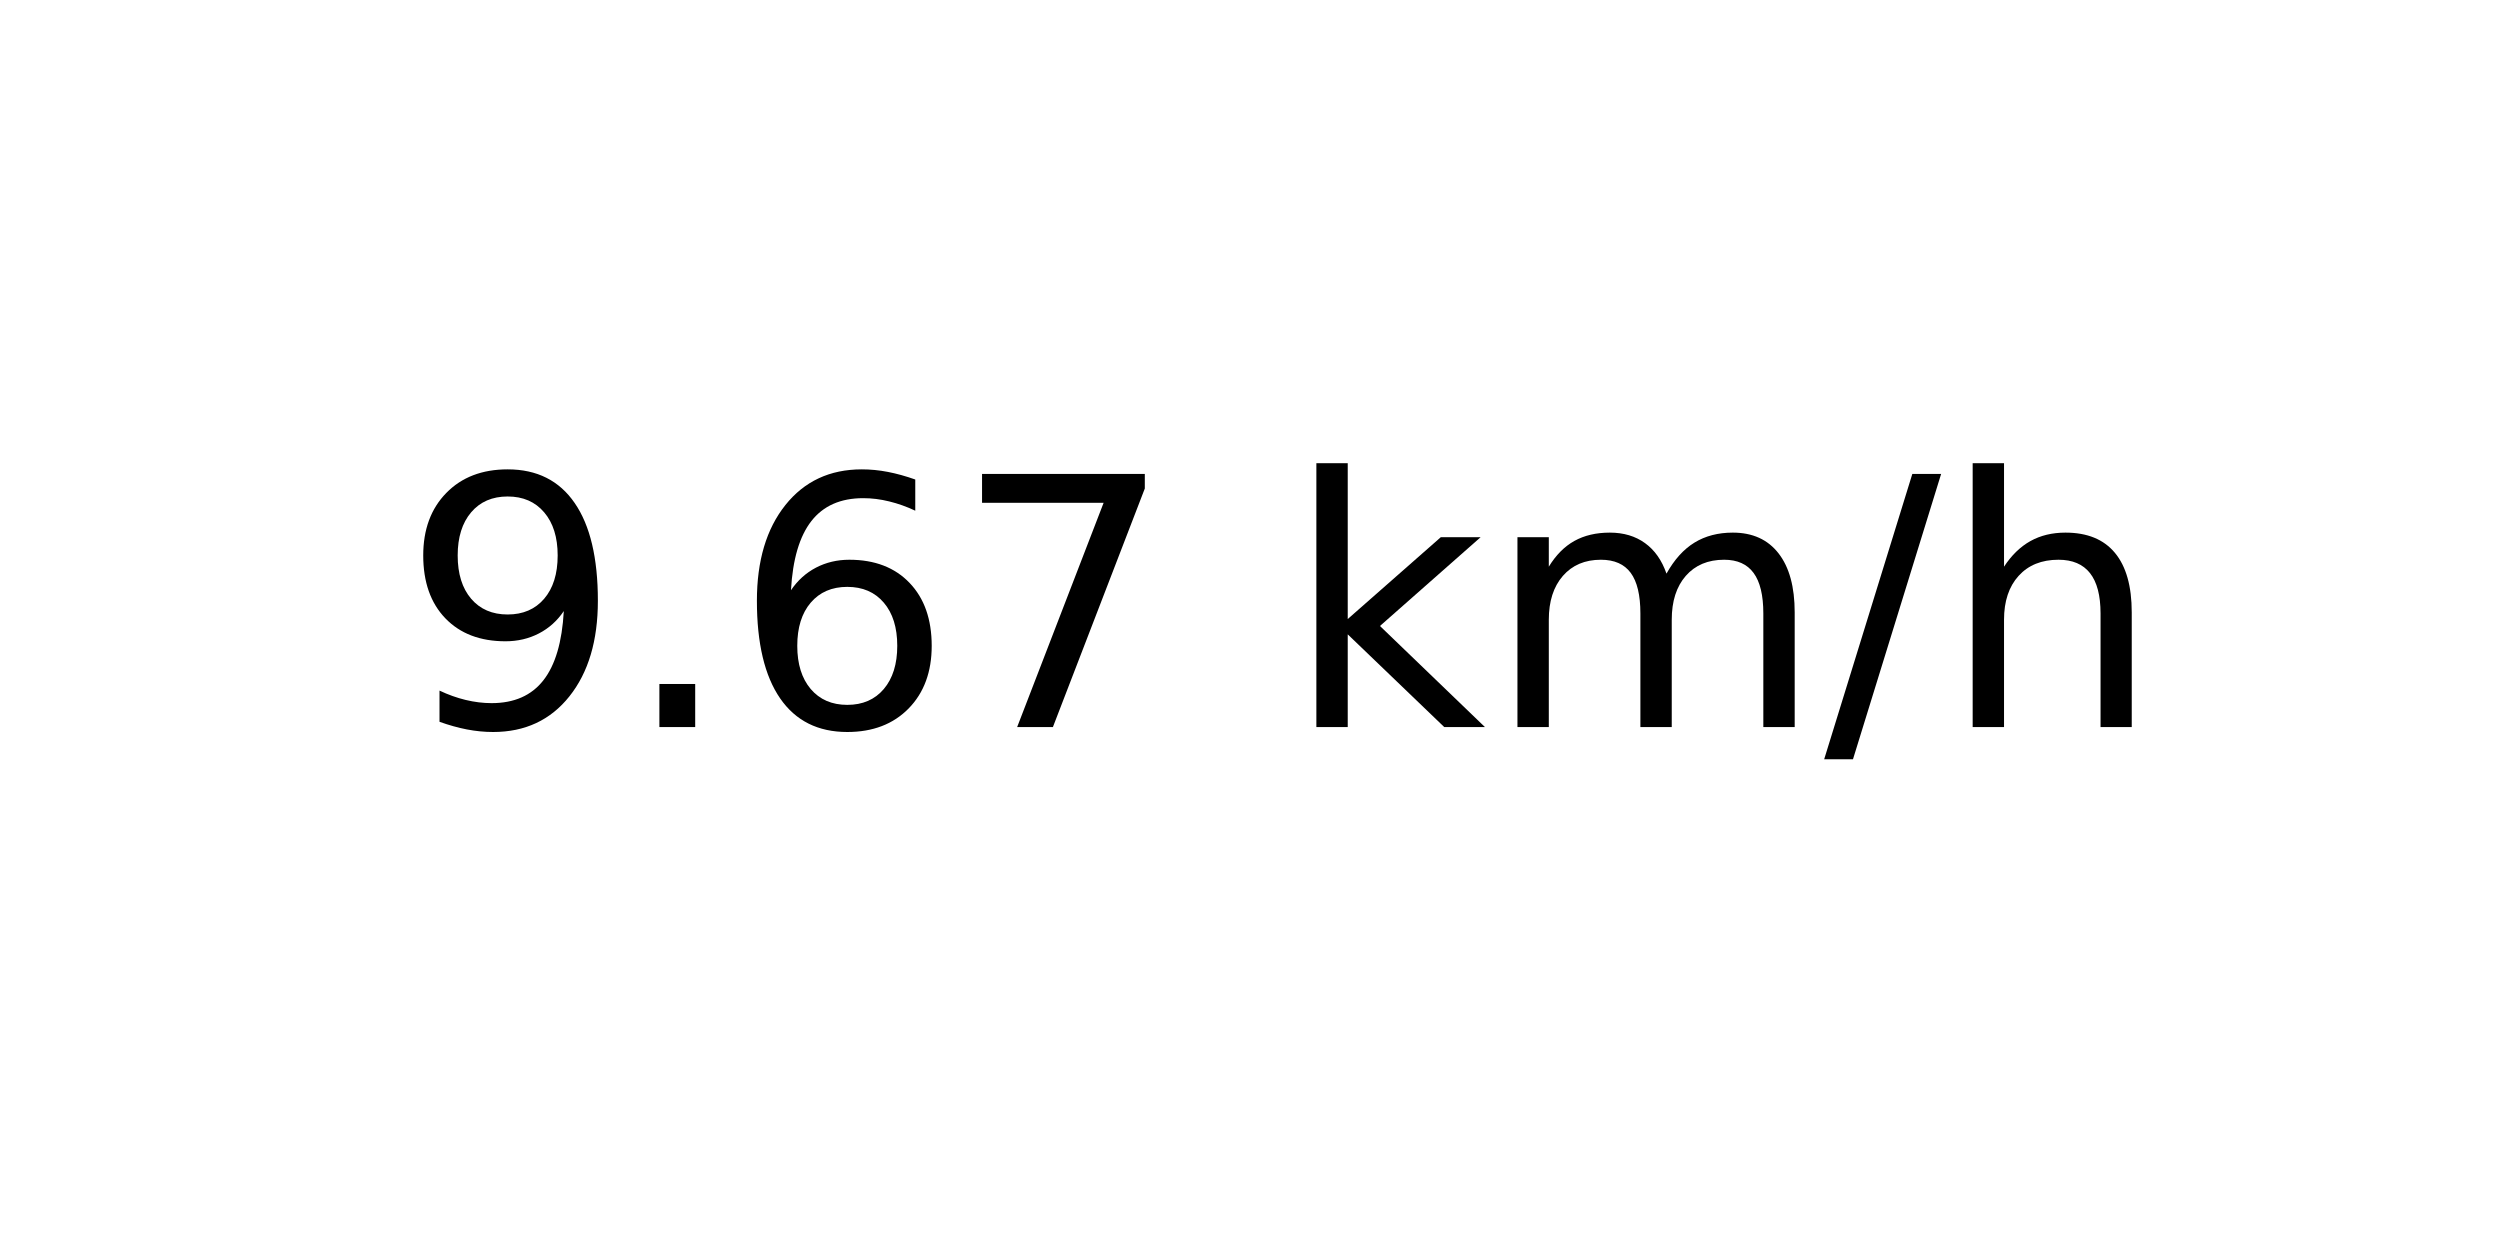
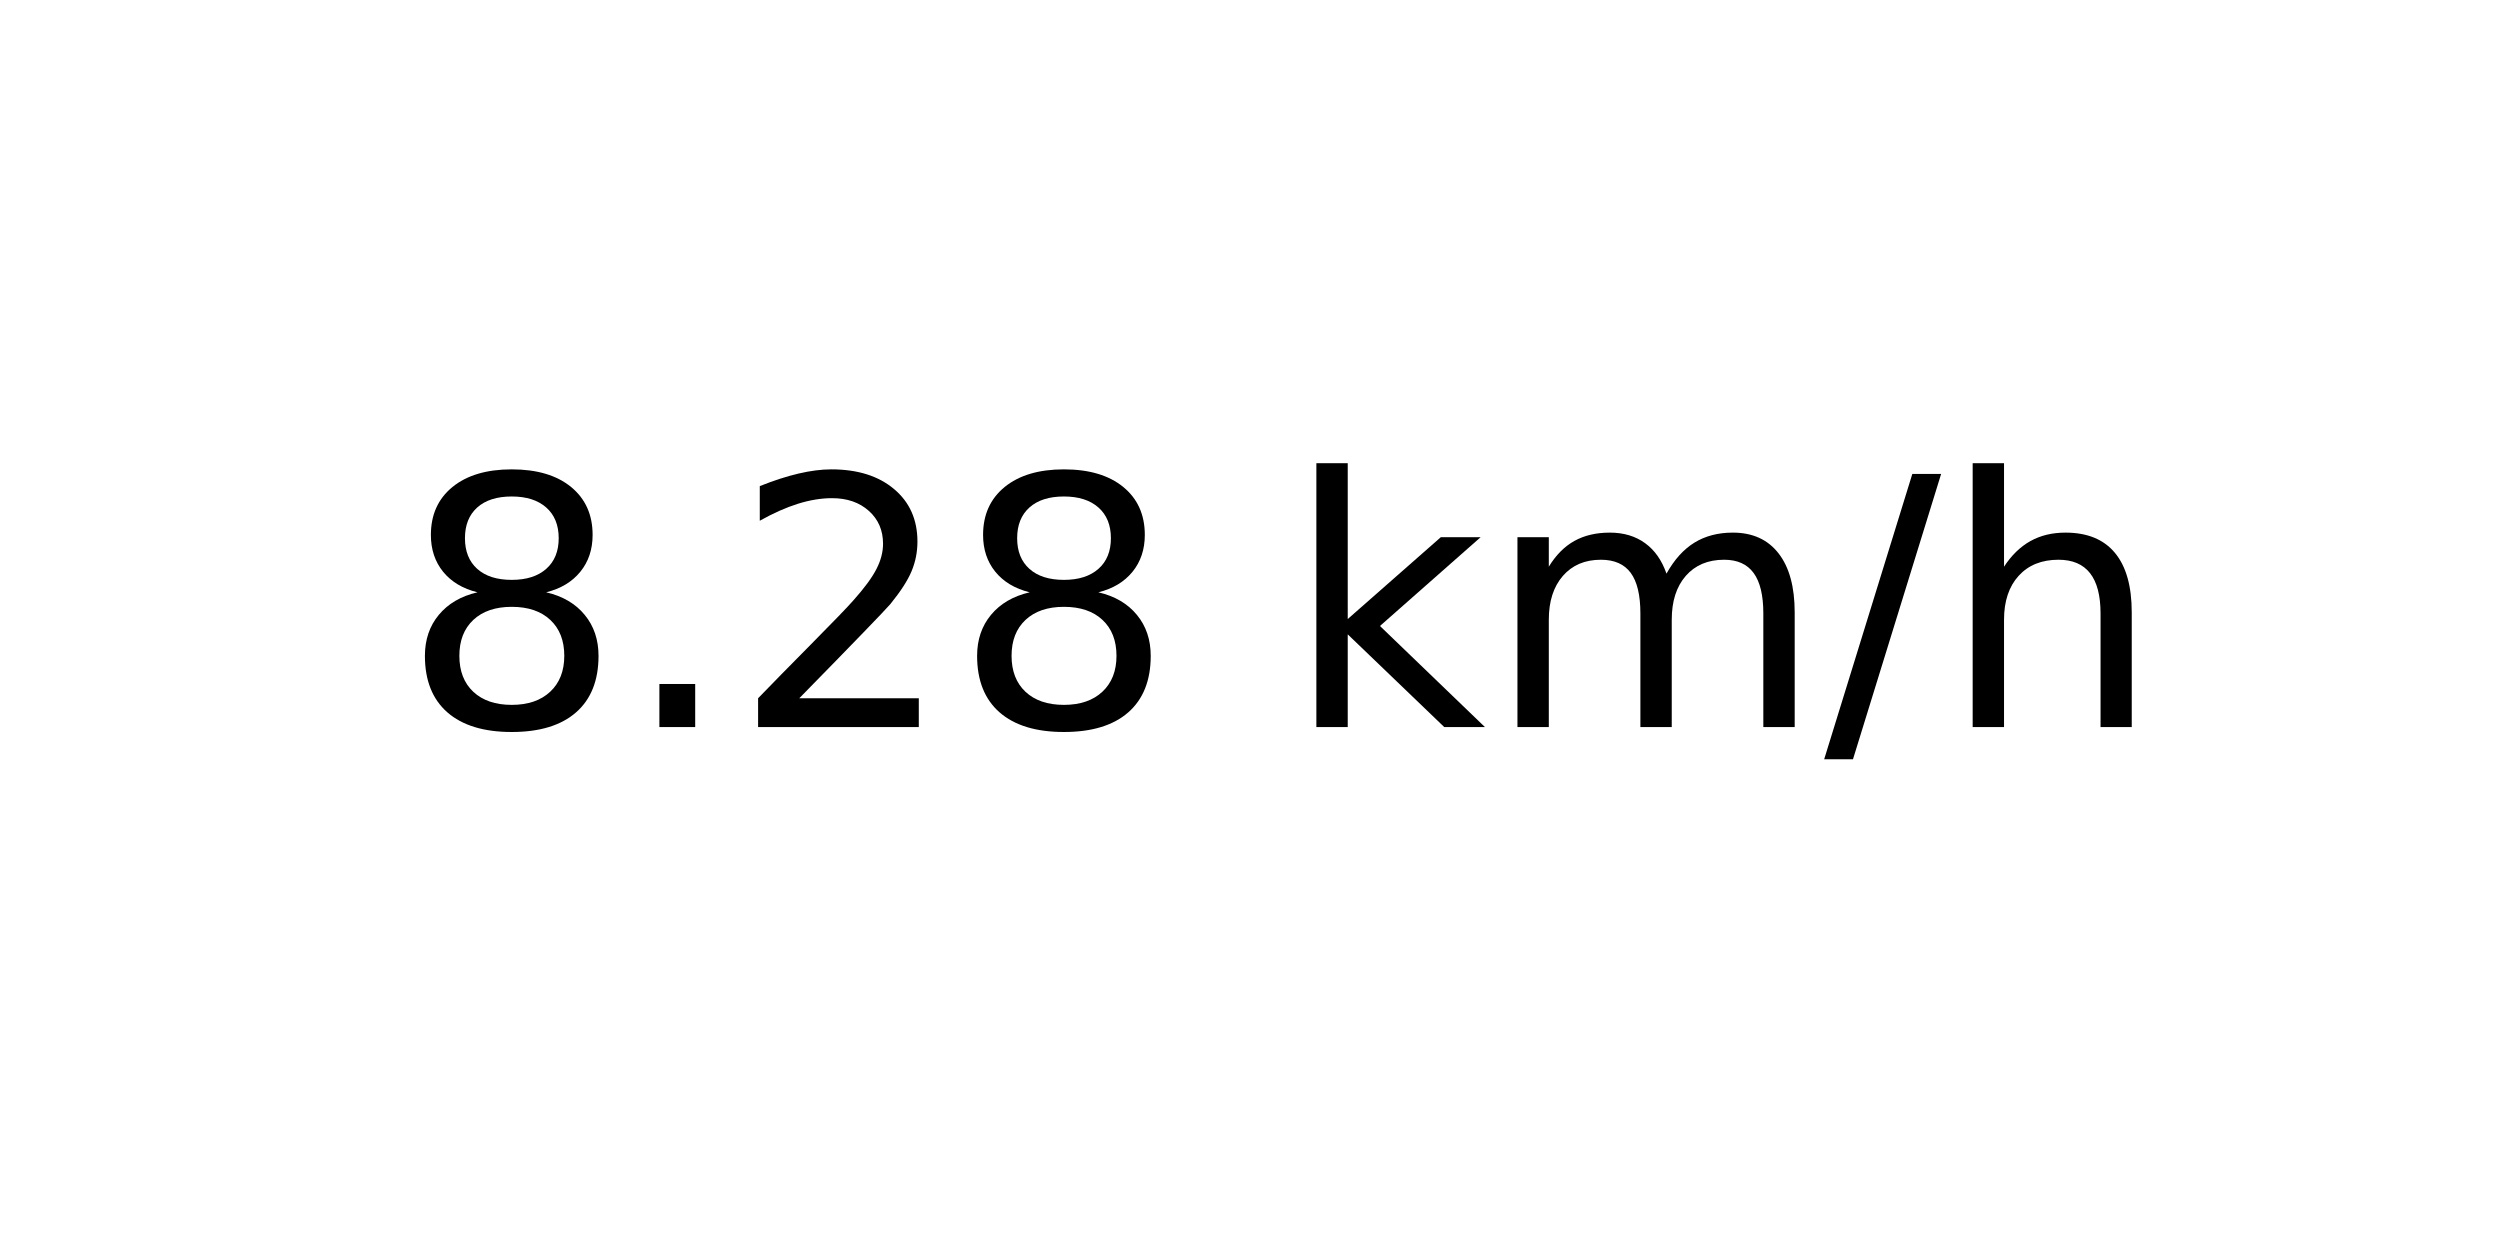
<svg xmlns="http://www.w3.org/2000/svg" xmlns:xlink="http://www.w3.org/1999/xlink" width="72pt" height="36pt" viewBox="0 0 72 36" version="1.1">
  <defs>
    <style type="text/css">*{stroke-linejoin: round; stroke-linecap: butt}</style>
  </defs>
  <g id="figure_1">
    <g id="axes_1">
      <g id="text_1">
        <g transform="translate(11.55937 20.93937) scale(0.1 -0.1)">
          <defs>
-             <path id="DejaVuSans-39" d="M 703 97  L 703 672  Q 941 559 1184 500  Q 1428 441 1663 441  Q 2288 441 2617 861  Q 2947 1281 2994 2138  Q 2813 1869 2534 1725  Q 2256 1581 1919 1581  Q 1219 1581 811 2004  Q 403 2428 403 3163  Q 403 3881 828 4315  Q 1253 4750 1959 4750  Q 2769 4750 3195 4129  Q 3622 3509 3622 2328  Q 3622 1225 3098 567  Q 2575 -91 1691 -91  Q 1453 -91 1209 -44  Q 966 3 703 97  z M 1959 2075  Q 2384 2075 2632 2365  Q 2881 2656 2881 3163  Q 2881 3666 2632 3958  Q 2384 4250 1959 4250  Q 1534 4250 1286 3958  Q 1038 3666 1038 3163  Q 1038 2656 1286 2365  Q 1534 2075 1959 2075  z " transform="scale(0.015625)" />
+             <path id="DejaVuSans-38" d="M 2034 2216  Q 1584 2216 1326 1975  Q 1069 1734 1069 1313  Q 1069 891 1326 650  Q 1584 409 2034 409  Q 2484 409 2743 651  Q 3003 894 3003 1313  Q 3003 1734 2745 1975  Q 2488 2216 2034 2216  z M 1403 2484  Q 997 2584 770 2862  Q 544 3141 544 3541  Q 544 4100 942 4425  Q 1341 4750 2034 4750  Q 2731 4750 3128 4425  Q 3525 4100 3525 3541  Q 3525 3141 3298 2862  Q 3072 2584 2669 2484  Q 3125 2378 3379 2068  Q 3634 1759 3634 1313  Q 3634 634 3220 271  Q 2806 -91 2034 -91  Q 1263 -91 848 271  Q 434 634 434 1313  Q 434 1759 690 2068  Q 947 2378 1403 2484  z M 1172 3481  Q 1172 3119 1398 2916  Q 1625 2713 2034 2713  Q 2441 2713 2670 2916  Q 2900 3119 2900 3481  Q 2900 3844 2670 4047  Q 2441 4250 2034 4250  Q 1625 4250 1398 4047  Q 1172 3844 1172 3481  z " transform="scale(0.015625)" />
            <path id="DejaVuSans-2e" d="M 684 794  L 1344 794  L 1344 0  L 684 0  L 684 794  z " transform="scale(0.015625)" />
-             <path id="DejaVuSans-36" d="M 2113 2584  Q 1688 2584 1439 2293  Q 1191 2003 1191 1497  Q 1191 994 1439 701  Q 1688 409 2113 409  Q 2538 409 2786 701  Q 3034 994 3034 1497  Q 3034 2003 2786 2293  Q 2538 2584 2113 2584  z M 3366 4563  L 3366 3988  Q 3128 4100 2886 4159  Q 2644 4219 2406 4219  Q 1781 4219 1451 3797  Q 1122 3375 1075 2522  Q 1259 2794 1537 2939  Q 1816 3084 2150 3084  Q 2853 3084 3261 2657  Q 3669 2231 3669 1497  Q 3669 778 3244 343  Q 2819 -91 2113 -91  Q 1303 -91 875 529  Q 447 1150 447 2328  Q 447 3434 972 4092  Q 1497 4750 2381 4750  Q 2619 4750 2861 4703  Q 3103 4656 3366 4563  z " transform="scale(0.015625)" />
-             <path id="DejaVuSans-37" d="M 525 4666  L 3525 4666  L 3525 4397  L 1831 0  L 1172 0  L 2766 4134  L 525 4134  L 525 4666  z " transform="scale(0.015625)" />
+             <path id="DejaVuSans-32" d="M 1228 531  L 3431 531  L 3431 0  L 469 0  L 469 531  Q 828 903 1448 1529  Q 2069 2156 2228 2338  Q 2531 2678 2651 2914  Q 2772 3150 2772 3378  Q 2772 3750 2511 3984  Q 2250 4219 1831 4219  Q 1534 4219 1204 4116  Q 875 4013 500 3803  L 500 4441  Q 881 4594 1212 4672  Q 1544 4750 1819 4750  Q 2544 4750 2975 4387  Q 3406 4025 3406 3419  Q 3406 3131 3298 2873  Q 3191 2616 2906 2266  Q 2828 2175 2409 1742  Q 1991 1309 1228 531  z " transform="scale(0.015625)" />
            <path id="DejaVuSans-20" transform="scale(0.015625)" />
            <path id="DejaVuSans-6b" d="M 581 4863  L 1159 4863  L 1159 1991  L 2875 3500  L 3609 3500  L 1753 1863  L 3688 0  L 2938 0  L 1159 1709  L 1159 0  L 581 0  L 581 4863  z " transform="scale(0.015625)" />
            <path id="DejaVuSans-6d" d="M 3328 2828  Q 3544 3216 3844 3400  Q 4144 3584 4550 3584  Q 5097 3584 5394 3201  Q 5691 2819 5691 2113  L 5691 0  L 5113 0  L 5113 2094  Q 5113 2597 4934 2840  Q 4756 3084 4391 3084  Q 3944 3084 3684 2787  Q 3425 2491 3425 1978  L 3425 0  L 2847 0  L 2847 2094  Q 2847 2600 2669 2842  Q 2491 3084 2119 3084  Q 1678 3084 1418 2786  Q 1159 2488 1159 1978  L 1159 0  L 581 0  L 581 3500  L 1159 3500  L 1159 2956  Q 1356 3278 1631 3431  Q 1906 3584 2284 3584  Q 2666 3584 2933 3390  Q 3200 3197 3328 2828  z " transform="scale(0.015625)" />
            <path id="DejaVuSans-2f" d="M 1625 4666  L 2156 4666  L 531 -594  L 0 -594  L 1625 4666  z " transform="scale(0.015625)" />
            <path id="DejaVuSans-68" d="M 3513 2113  L 3513 0  L 2938 0  L 2938 2094  Q 2938 2591 2744 2837  Q 2550 3084 2163 3084  Q 1697 3084 1428 2787  Q 1159 2491 1159 1978  L 1159 0  L 581 0  L 581 4863  L 1159 4863  L 1159 2956  Q 1366 3272 1645 3428  Q 1925 3584 2291 3584  Q 2894 3584 3203 3211  Q 3513 2838 3513 2113  z " transform="scale(0.015625)" />
          </defs>
-           <use xlink:href="#DejaVuSans-39" />
+           <use xlink:href="#DejaVuSans-38" />
          <use xlink:href="#DejaVuSans-2e" x="63.623" />
-           <use xlink:href="#DejaVuSans-36" x="95.41" />
-           <use xlink:href="#DejaVuSans-37" x="159.033" />
+           <use xlink:href="#DejaVuSans-32" x="95.41" />
+           <use xlink:href="#DejaVuSans-38" x="159.033" />
          <use xlink:href="#DejaVuSans-20" x="222.656" />
          <use xlink:href="#DejaVuSans-6b" x="254.443" />
          <use xlink:href="#DejaVuSans-6d" x="312.354" />
          <use xlink:href="#DejaVuSans-2f" x="409.766" />
          <use xlink:href="#DejaVuSans-68" x="443.457" />
        </g>
      </g>
    </g>
  </g>
</svg>
